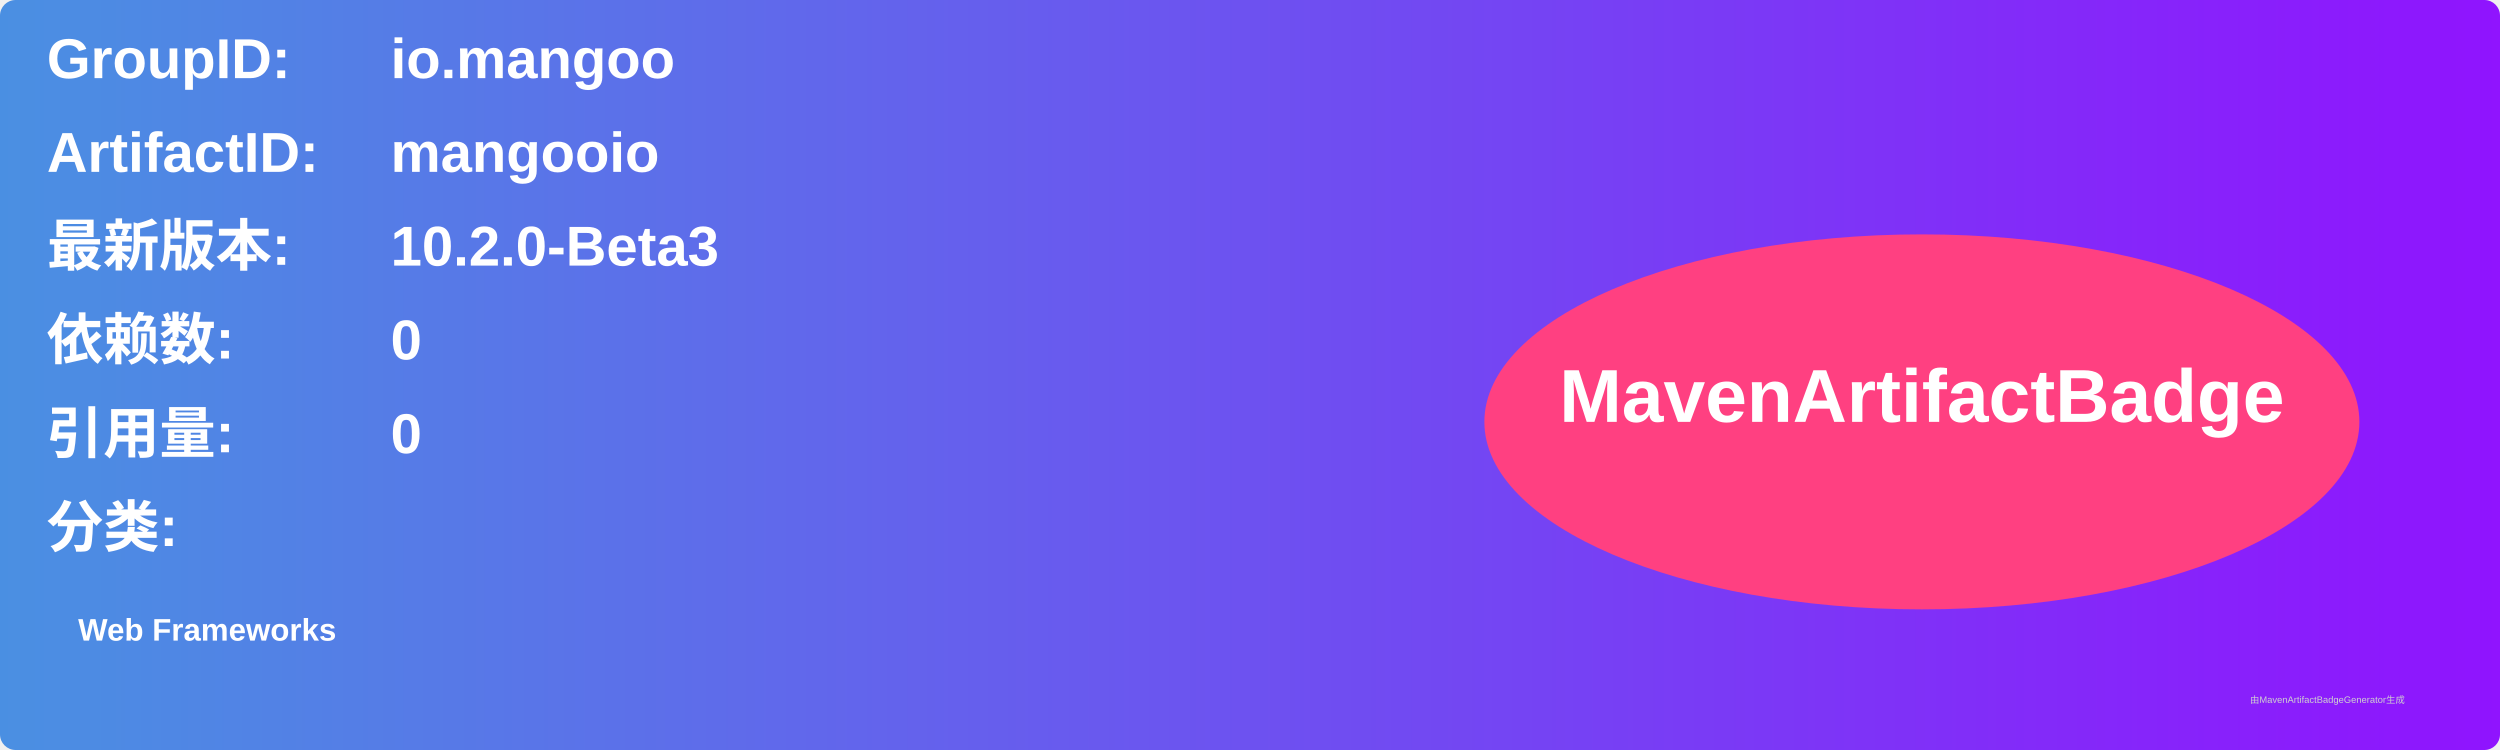
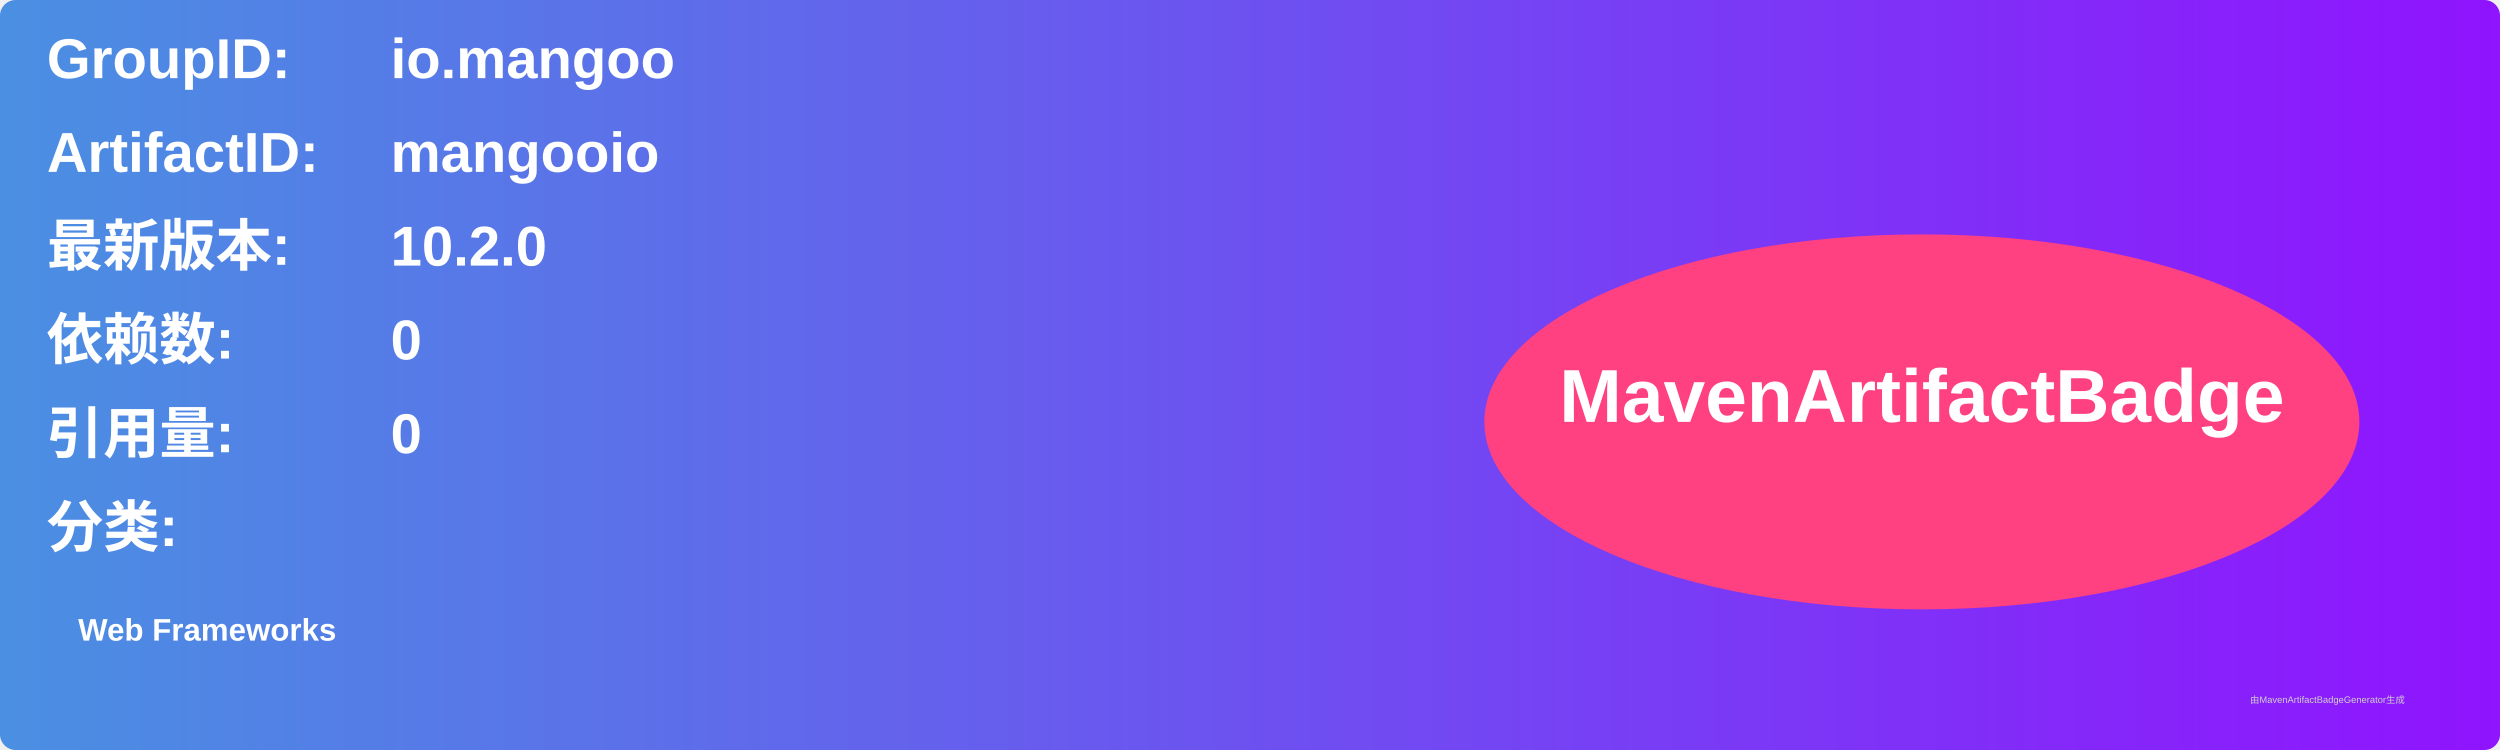
<svg xmlns="http://www.w3.org/2000/svg" width="800" height="240" viewBox="0 0 800 240">
  <linearGradient id="grad" x1="0%" y1="0%" x2="100%" y2="0%">
    <stop offset="0%" stop-color="#4a90e2" />
    <stop offset="100%" stop-color="#9013fe" />
  </linearGradient>
  <rect width="100%" height="100%" rx="5" ry="5" fill="url(#grad)" />
  <g transform="translate(15, 15)">
    <text x="0" y="10" font-family="Arial" font-size="18" fill="white" font-weight="bold" width="260">GroupID:</text>
    <text x="110" y="10" font-family="Arial" font-size="18" fill="white" font-weight="bold" width="460">io.mangoo</text>
    <text x="0" y="40" font-family="Arial" font-size="18" fill="white" font-weight="bold" width="260">ArtifactID:</text>
    <text x="110" y="40" font-family="Arial" font-size="18" fill="white" font-weight="bold" width="460">mangooio</text>
    <text x="0" y="70" font-family="Arial" font-size="18" fill="white" font-weight="bold">最新版本:</text>
    <text x="110" y="70" font-family="Arial" font-size="18" fill="white" font-weight="bold">
-       <tspan font-weight="bold">10.2.0-Beta3</tspan>
+       <tspan font-weight="bold">10.2.0</tspan>
    </text>
    <text x="0" y="100" font-family="Arial" font-size="18" fill="white" font-weight="bold">依赖数: </text>
    <text x="110" y="100" font-family="Arial" font-size="18" fill="white">
      <tspan font-weight="bold">0</tspan>
    </text>
    <text x="0" y="130" font-family="Arial" font-size="18" fill="white" font-weight="bold">引用量: </text>
    <text x="110" y="130" font-family="Arial" font-size="18" fill="white">
      <tspan font-weight="bold">0</tspan>
    </text>
    <text x="0" y="160" font-family="Arial" font-size="18" fill="white" font-weight="bold">分类:</text>
    <text x="10" y="190" font-family="Arial" font-size="10" fill="white">
      <tspan font-weight="bold">Web Frameworks</tspan>
    </text>
    <ellipse cx="600" cy="120" rx="140" ry="60" fill="#ff4081" />
    <text x="600" y="120" text-anchor="middle" font-family="Arial" font-size="24" fill="white" font-weight="bold">MavenArtifactBadge</text>
  </g>
  <text x="720" y="225" font-family="Arial" font-size="3" fill="#d0d0d0">由MavenArtifactBadgeGenerator生成</text>
</svg>
